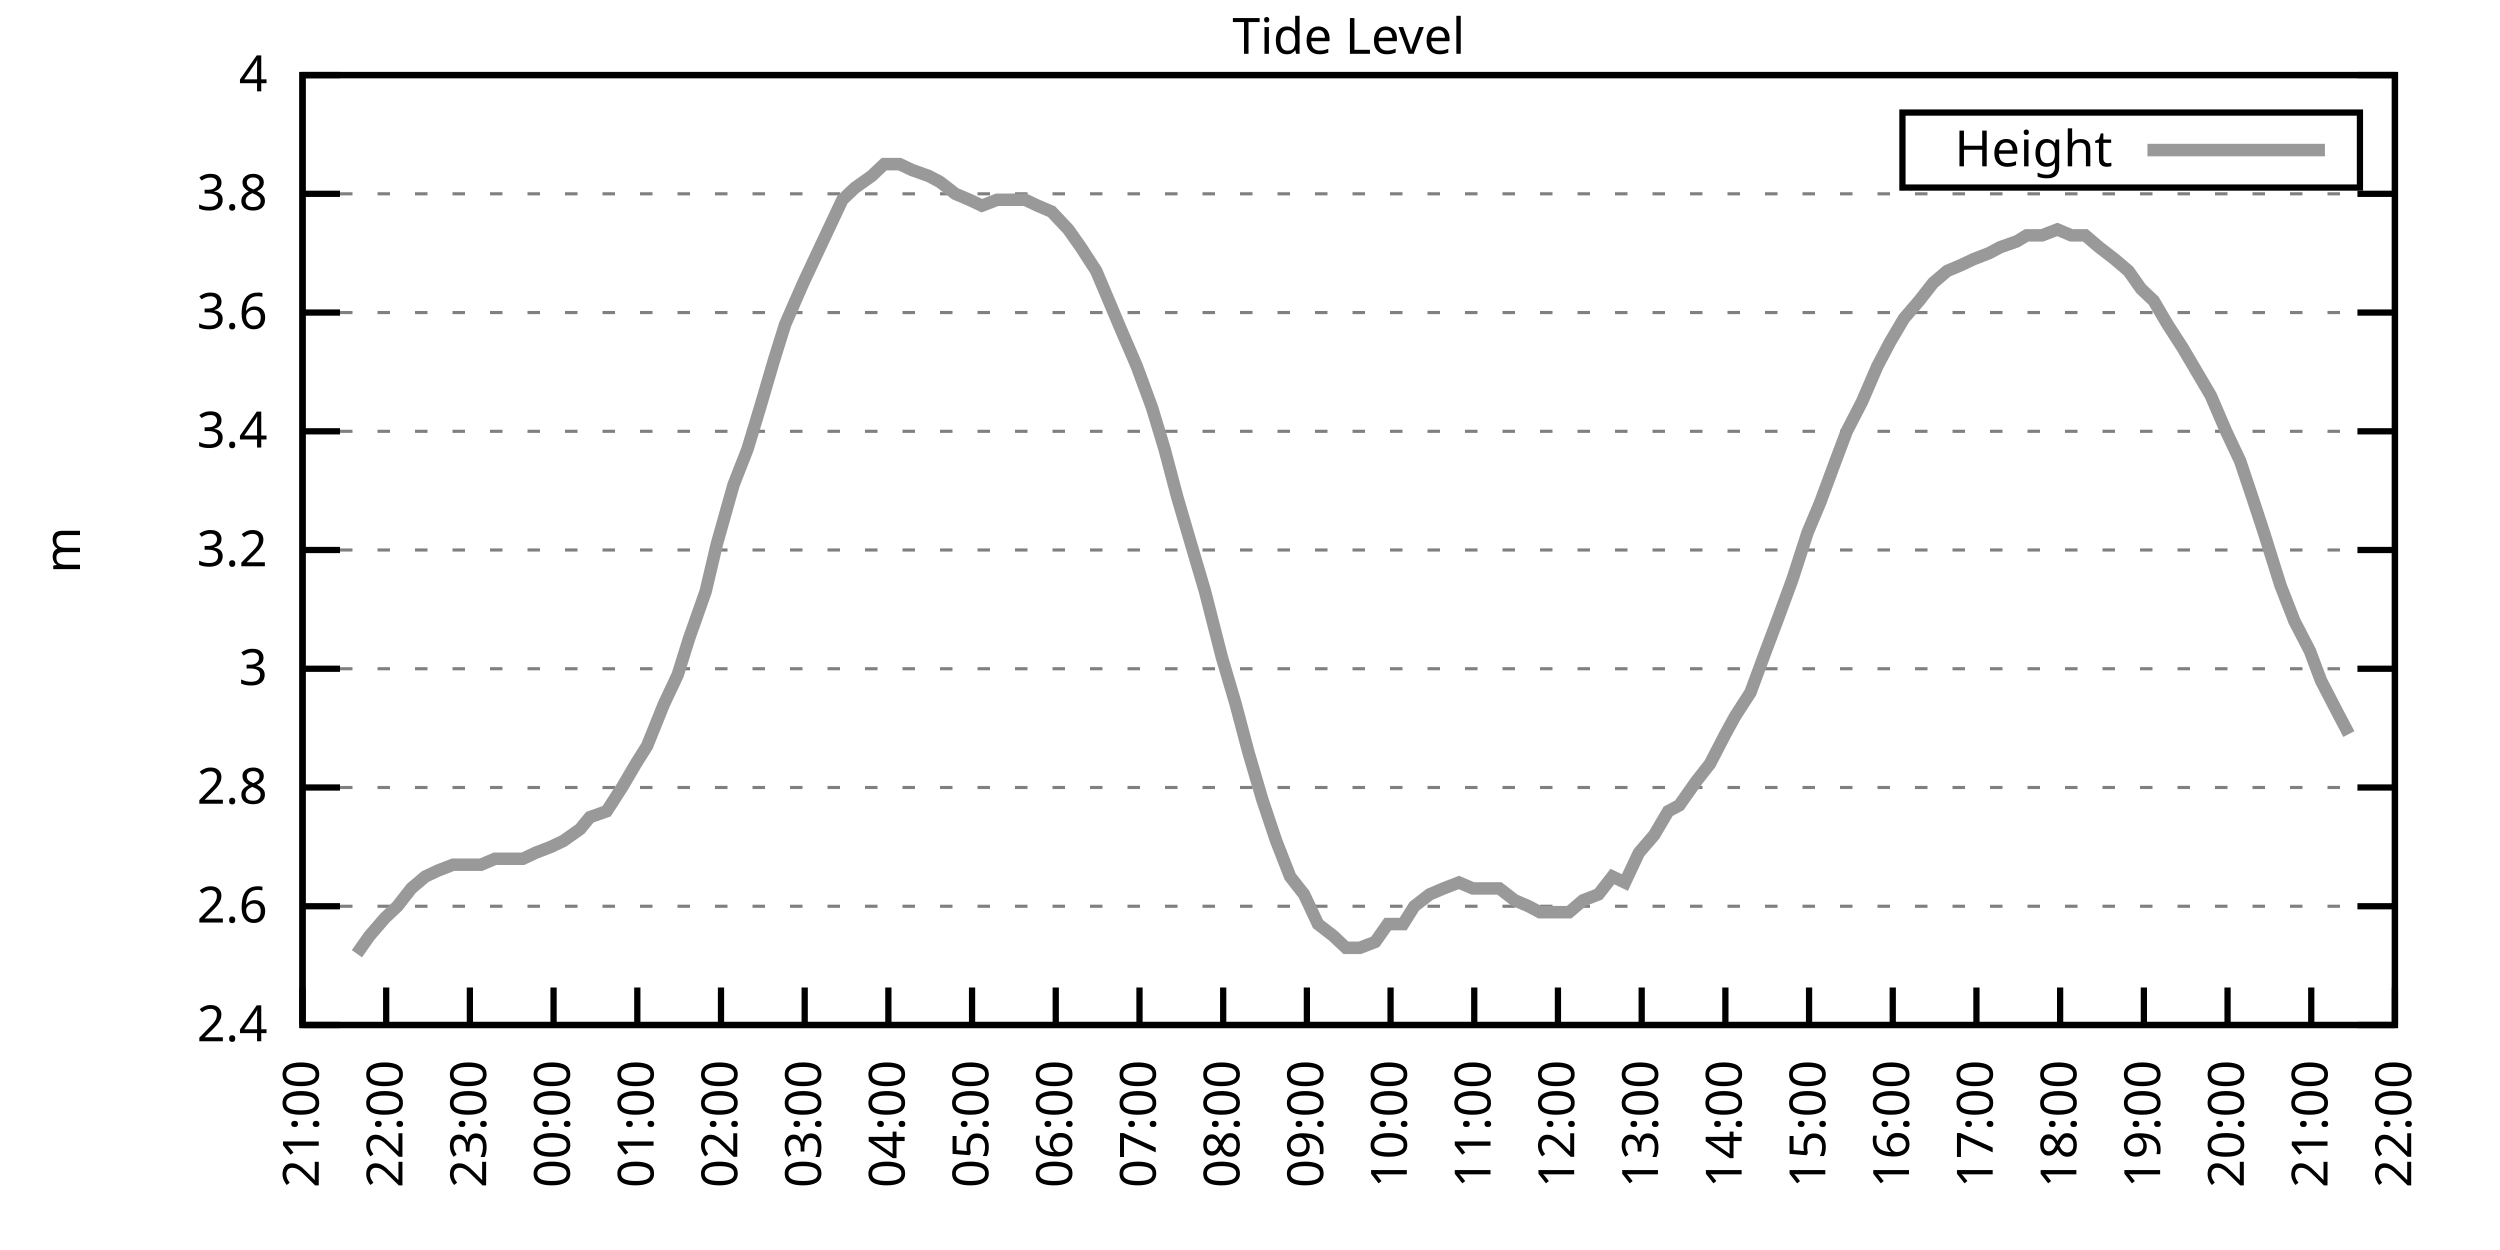
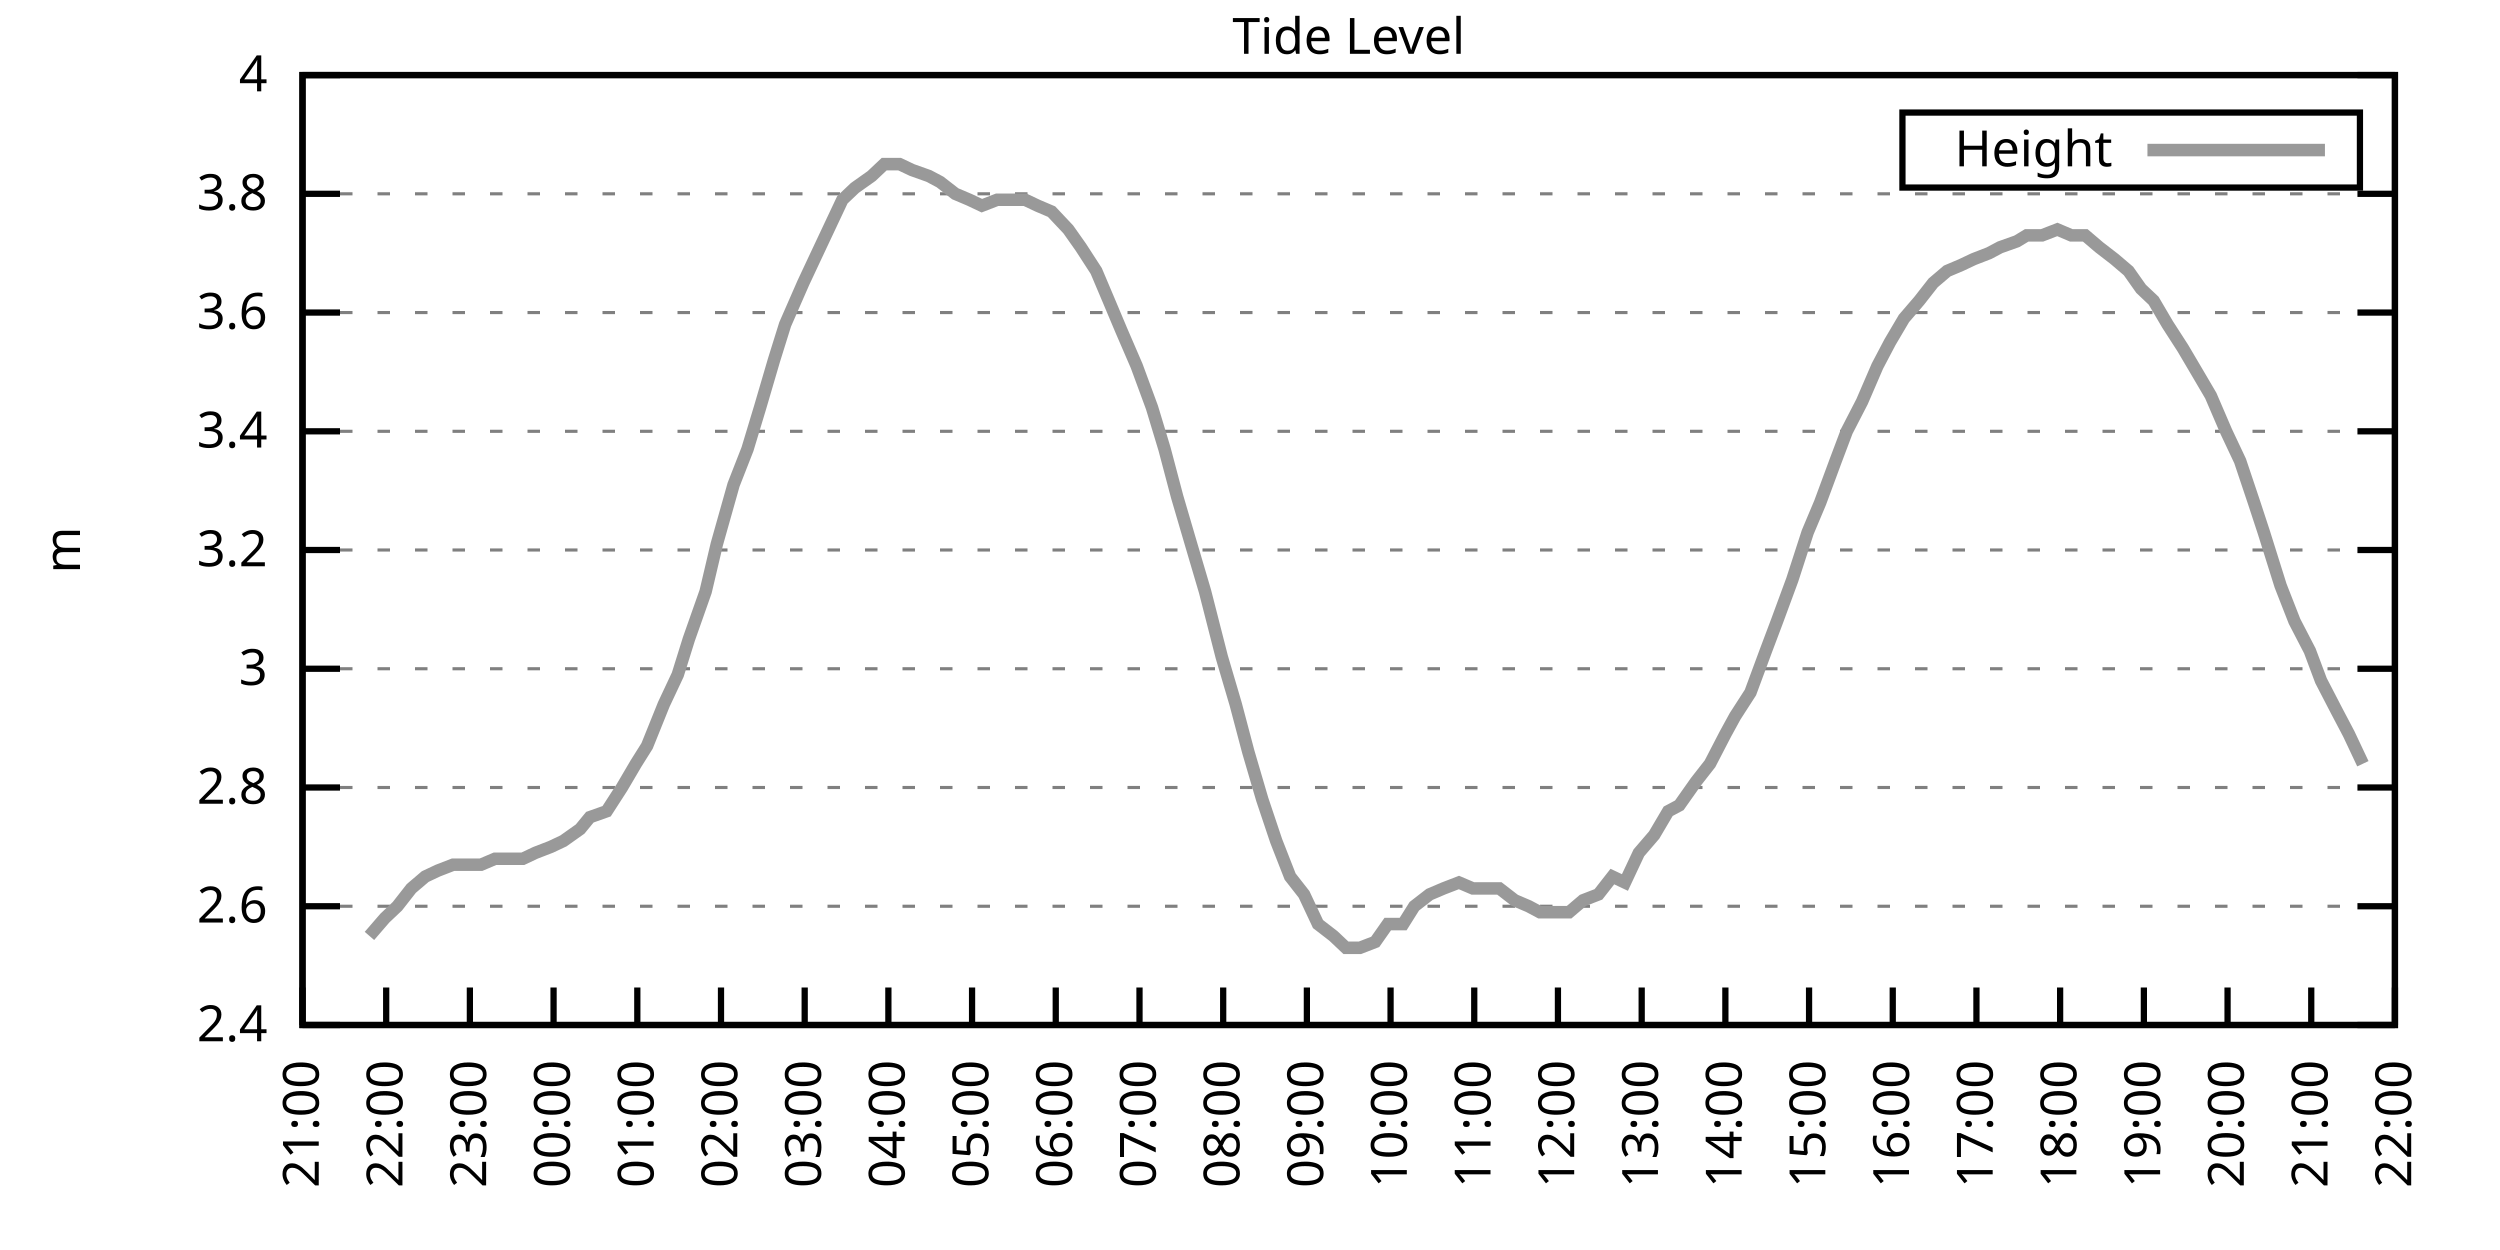
<svg xmlns="http://www.w3.org/2000/svg" xmlns:xlink="http://www.w3.org/1999/xlink" width="400" height="200" viewBox="0 0 400 200">
  <g id="gnuplot_canvas">
    <rect x="0" y="0" width="400" height="200" fill="none" />
    <defs>
      <circle id="gpDot" r="0.5" stroke-width="0.5" stroke="currentColor" />
      <path id="gpPt0" stroke-width="0.333" stroke="currentColor" d="M-1,0 h2 M0,-1 v2" />
      <path id="gpPt1" stroke-width="0.333" stroke="currentColor" d="M-1,-1 L1,1 M1,-1 L-1,1" />
      <path id="gpPt2" stroke-width="0.333" stroke="currentColor" d="M-1,0 L1,0 M0,-1 L0,1 M-1,-1 L1,1 M-1,1 L1,-1" />
      <rect id="gpPt3" stroke-width="0.333" stroke="currentColor" x="-1" y="-1" width="2" height="2" />
      <rect id="gpPt4" stroke-width="0.333" stroke="currentColor" fill="currentColor" x="-1" y="-1" width="2" height="2" />
      <circle id="gpPt5" stroke-width="0.333" stroke="currentColor" cx="0" cy="0" r="1" />
      <use xlink:href="#gpPt5" id="gpPt6" fill="currentColor" stroke="none" />
      <path id="gpPt7" stroke-width="0.333" stroke="currentColor" d="M0,-1.33 L-1.33,0.67 L1.33,0.67 z" />
      <use xlink:href="#gpPt7" id="gpPt8" fill="currentColor" stroke="none" />
      <use xlink:href="#gpPt7" id="gpPt9" stroke="currentColor" transform="rotate(180)" />
      <use xlink:href="#gpPt9" id="gpPt10" fill="currentColor" stroke="none" />
      <use xlink:href="#gpPt3" id="gpPt11" stroke="currentColor" transform="rotate(45)" />
      <use xlink:href="#gpPt11" id="gpPt12" fill="currentColor" stroke="none" />
      <path id="gpPt13" stroke-width="0.333" stroke="currentColor" d="M0,1.330 L1.265,0.411 L0.782,-1.067 L-0.782,-1.076 L-1.265,0.411 z" />
      <use xlink:href="#gpPt13" id="gpPt14" fill="currentColor" stroke="none" />
      <filter id="textbox" filterUnits="objectBoundingBox" x="0" y="0" height="1" width="1">
        <feFlood flood-color="white" flood-opacity="1" result="bgnd" />
        <feComposite in="SourceGraphic" in2="bgnd" operator="atop" />
      </filter>
      <filter id="greybox" filterUnits="objectBoundingBox" x="0" y="0" height="1" width="1">
        <feFlood flood-color="lightgrey" flood-opacity="1" result="grey" />
        <feComposite in="SourceGraphic" in2="grey" operator="atop" />
      </filter>
    </defs>
    <g fill="none" color="white" stroke="currentColor" stroke-width="1.00" stroke-linecap="butt" stroke-linejoin="miter">
</g>
    <g fill="none" color="black" stroke="currentColor" stroke-width="1.00" stroke-linecap="butt" stroke-linejoin="miter">
      <g stroke="none" shape-rendering="crispEdges">
        <polygon fill="rgb(255, 255, 255)" points="48.40,164.00 383.18,164.00 383.18,12.02 48.40,12.02 " />
      </g>
    </g>
    <g fill="none" color="black" stroke="currentColor" stroke-width="1.00" stroke-linecap="butt" stroke-linejoin="miter">
</g>
    <g fill="none" color="black" stroke="black" stroke-width="0.50" stroke-linecap="butt" stroke-linejoin="miter">
</g>
    <g fill="none" color="gray" stroke="currentColor" stroke-width="0.50" stroke-linecap="butt" stroke-linejoin="miter">
      <path stroke="gray" stroke-dasharray="2,4" class="gridline" d="M48.40,164.00 L383.19,164.00  " />
    </g>
    <g fill="none" color="gray" stroke="gray" stroke-width="1.00" stroke-linecap="butt" stroke-linejoin="miter">
</g>
    <g fill="none" color="black" stroke="currentColor" stroke-width="1.00" stroke-linecap="butt" stroke-linejoin="miter">
      <path stroke="black" d="M48.40,164.00 L54.40,164.00 M383.19,164.00 L377.19,164.00  " />
      <g transform="translate(42.80,166.60)" stroke="none" fill="black" font-family="Sans" font-size="8.00" text-anchor="end">
        <text>
          <tspan font-family="Sans"> 2.4</tspan>
        </text>
      </g>
    </g>
    <g fill="none" color="black" stroke="currentColor" stroke-width="1.00" stroke-linecap="butt" stroke-linejoin="miter">
</g>
    <g fill="none" color="black" stroke="black" stroke-width="0.50" stroke-linecap="butt" stroke-linejoin="miter">
</g>
    <g fill="none" color="gray" stroke="currentColor" stroke-width="0.50" stroke-linecap="butt" stroke-linejoin="miter">
      <path stroke="gray" stroke-dasharray="2,4" class="gridline" d="M48.40,145.00 L383.19,145.00  " />
    </g>
    <g fill="none" color="gray" stroke="gray" stroke-width="1.00" stroke-linecap="butt" stroke-linejoin="miter">
</g>
    <g fill="none" color="black" stroke="currentColor" stroke-width="1.00" stroke-linecap="butt" stroke-linejoin="miter">
      <path stroke="black" d="M48.40,145.00 L54.40,145.00 M383.19,145.00 L377.19,145.00  " />
      <g transform="translate(42.80,147.60)" stroke="none" fill="black" font-family="Sans" font-size="8.00" text-anchor="end">
        <text>
          <tspan font-family="Sans"> 2.6</tspan>
        </text>
      </g>
    </g>
    <g fill="none" color="black" stroke="currentColor" stroke-width="1.00" stroke-linecap="butt" stroke-linejoin="miter">
</g>
    <g fill="none" color="black" stroke="black" stroke-width="0.50" stroke-linecap="butt" stroke-linejoin="miter">
</g>
    <g fill="none" color="gray" stroke="currentColor" stroke-width="0.50" stroke-linecap="butt" stroke-linejoin="miter">
      <path stroke="gray" stroke-dasharray="2,4" class="gridline" d="M48.40,126.00 L383.19,126.00  " />
    </g>
    <g fill="none" color="gray" stroke="gray" stroke-width="1.00" stroke-linecap="butt" stroke-linejoin="miter">
</g>
    <g fill="none" color="black" stroke="currentColor" stroke-width="1.00" stroke-linecap="butt" stroke-linejoin="miter">
      <path stroke="black" d="M48.40,126.00 L54.40,126.00 M383.19,126.00 L377.19,126.00  " />
      <g transform="translate(42.80,128.60)" stroke="none" fill="black" font-family="Sans" font-size="8.00" text-anchor="end">
        <text>
          <tspan font-family="Sans"> 2.8</tspan>
        </text>
      </g>
    </g>
    <g fill="none" color="black" stroke="currentColor" stroke-width="1.00" stroke-linecap="butt" stroke-linejoin="miter">
</g>
    <g fill="none" color="black" stroke="black" stroke-width="0.50" stroke-linecap="butt" stroke-linejoin="miter">
</g>
    <g fill="none" color="gray" stroke="currentColor" stroke-width="0.50" stroke-linecap="butt" stroke-linejoin="miter">
      <path stroke="gray" stroke-dasharray="2,4" class="gridline" d="M48.40,107.00 L383.19,107.00  " />
    </g>
    <g fill="none" color="gray" stroke="gray" stroke-width="1.00" stroke-linecap="butt" stroke-linejoin="miter">
</g>
    <g fill="none" color="black" stroke="currentColor" stroke-width="1.00" stroke-linecap="butt" stroke-linejoin="miter">
      <path stroke="black" d="M48.40,107.00 L54.40,107.00 M383.19,107.00 L377.19,107.00  " />
      <g transform="translate(42.80,109.60)" stroke="none" fill="black" font-family="Sans" font-size="8.00" text-anchor="end">
        <text>
          <tspan font-family="Sans"> 3</tspan>
        </text>
      </g>
    </g>
    <g fill="none" color="black" stroke="currentColor" stroke-width="1.00" stroke-linecap="butt" stroke-linejoin="miter">
</g>
    <g fill="none" color="black" stroke="black" stroke-width="0.50" stroke-linecap="butt" stroke-linejoin="miter">
</g>
    <g fill="none" color="gray" stroke="currentColor" stroke-width="0.50" stroke-linecap="butt" stroke-linejoin="miter">
      <path stroke="gray" stroke-dasharray="2,4" class="gridline" d="M48.40,88.00 L383.19,88.00  " />
    </g>
    <g fill="none" color="gray" stroke="gray" stroke-width="1.00" stroke-linecap="butt" stroke-linejoin="miter">
</g>
    <g fill="none" color="black" stroke="currentColor" stroke-width="1.00" stroke-linecap="butt" stroke-linejoin="miter">
      <path stroke="black" d="M48.40,88.00 L54.40,88.00 M383.19,88.00 L377.19,88.00  " />
      <g transform="translate(42.80,90.60)" stroke="none" fill="black" font-family="Sans" font-size="8.00" text-anchor="end">
        <text>
          <tspan font-family="Sans"> 3.2</tspan>
        </text>
      </g>
    </g>
    <g fill="none" color="black" stroke="currentColor" stroke-width="1.00" stroke-linecap="butt" stroke-linejoin="miter">
</g>
    <g fill="none" color="black" stroke="black" stroke-width="0.50" stroke-linecap="butt" stroke-linejoin="miter">
</g>
    <g fill="none" color="gray" stroke="currentColor" stroke-width="0.50" stroke-linecap="butt" stroke-linejoin="miter">
      <path stroke="gray" stroke-dasharray="2,4" class="gridline" d="M48.40,69.01 L383.19,69.01  " />
    </g>
    <g fill="none" color="gray" stroke="gray" stroke-width="1.00" stroke-linecap="butt" stroke-linejoin="miter">
</g>
    <g fill="none" color="black" stroke="currentColor" stroke-width="1.00" stroke-linecap="butt" stroke-linejoin="miter">
      <path stroke="black" d="M48.40,69.01 L54.40,69.01 M383.19,69.01 L377.19,69.01  " />
      <g transform="translate(42.80,71.61)" stroke="none" fill="black" font-family="Sans" font-size="8.00" text-anchor="end">
        <text>
          <tspan font-family="Sans"> 3.4</tspan>
        </text>
      </g>
    </g>
    <g fill="none" color="black" stroke="currentColor" stroke-width="1.00" stroke-linecap="butt" stroke-linejoin="miter">
</g>
    <g fill="none" color="black" stroke="black" stroke-width="0.50" stroke-linecap="butt" stroke-linejoin="miter">
</g>
    <g fill="none" color="gray" stroke="currentColor" stroke-width="0.50" stroke-linecap="butt" stroke-linejoin="miter">
      <path stroke="gray" stroke-dasharray="2,4" class="gridline" d="M48.40,50.01 L383.19,50.01  " />
    </g>
    <g fill="none" color="gray" stroke="gray" stroke-width="1.00" stroke-linecap="butt" stroke-linejoin="miter">
</g>
    <g fill="none" color="black" stroke="currentColor" stroke-width="1.00" stroke-linecap="butt" stroke-linejoin="miter">
      <path stroke="black" d="M48.40,50.01 L54.40,50.01 M383.19,50.01 L377.19,50.01  " />
      <g transform="translate(42.80,52.61)" stroke="none" fill="black" font-family="Sans" font-size="8.00" text-anchor="end">
        <text>
          <tspan font-family="Sans"> 3.6</tspan>
        </text>
      </g>
    </g>
    <g fill="none" color="black" stroke="currentColor" stroke-width="1.00" stroke-linecap="butt" stroke-linejoin="miter">
</g>
    <g fill="none" color="black" stroke="black" stroke-width="0.50" stroke-linecap="butt" stroke-linejoin="miter">
</g>
    <g fill="none" color="gray" stroke="currentColor" stroke-width="0.50" stroke-linecap="butt" stroke-linejoin="miter">
      <path stroke="gray" stroke-dasharray="2,4" class="gridline" d="M48.40,31.01 L383.19,31.01  " />
    </g>
    <g fill="none" color="gray" stroke="gray" stroke-width="1.00" stroke-linecap="butt" stroke-linejoin="miter">
</g>
    <g fill="none" color="black" stroke="currentColor" stroke-width="1.00" stroke-linecap="butt" stroke-linejoin="miter">
      <path stroke="black" d="M48.40,31.01 L54.40,31.01 M383.19,31.01 L377.19,31.01  " />
      <g transform="translate(42.80,33.61)" stroke="none" fill="black" font-family="Sans" font-size="8.00" text-anchor="end">
        <text>
          <tspan font-family="Sans"> 3.8</tspan>
        </text>
      </g>
    </g>
    <g fill="none" color="black" stroke="currentColor" stroke-width="1.00" stroke-linecap="butt" stroke-linejoin="miter">
</g>
    <g fill="none" color="black" stroke="black" stroke-width="0.50" stroke-linecap="butt" stroke-linejoin="miter">
</g>
    <g fill="none" color="gray" stroke="currentColor" stroke-width="0.50" stroke-linecap="butt" stroke-linejoin="miter">
      <path stroke="gray" stroke-dasharray="2,4" class="gridline" d="M48.40,12.01 L383.19,12.01  " />
    </g>
    <g fill="none" color="gray" stroke="gray" stroke-width="1.00" stroke-linecap="butt" stroke-linejoin="miter">
</g>
    <g fill="none" color="black" stroke="currentColor" stroke-width="1.00" stroke-linecap="butt" stroke-linejoin="miter">
      <path stroke="black" d="M48.40,12.01 L54.40,12.01 M383.19,12.01 L377.19,12.01  " />
      <g transform="translate(42.80,14.61)" stroke="none" fill="black" font-family="Sans" font-size="8.00" text-anchor="end">
        <text>
          <tspan font-family="Sans"> 4</tspan>
        </text>
      </g>
    </g>
    <g fill="none" color="black" stroke="currentColor" stroke-width="1.00" stroke-linecap="butt" stroke-linejoin="miter">
      <path stroke="black" d="M48.40,164.00 L48.40,158.00  " />
      <g transform="translate(51.00,169.60) rotate(270.00)" stroke="none" fill="black" font-family="Sans" font-size="8.00" text-anchor="end">
        <text>
          <tspan font-family="Sans">21:00</tspan>
        </text>
      </g>
    </g>
    <g fill="none" color="black" stroke="currentColor" stroke-width="1.00" stroke-linecap="butt" stroke-linejoin="miter">
      <path stroke="black" d="M61.79,164.00 L61.79,158.00  " />
      <g transform="translate(64.39,169.60) rotate(270.00)" stroke="none" fill="black" font-family="Sans" font-size="8.00" text-anchor="end">
        <text>
          <tspan font-family="Sans">22:00</tspan>
        </text>
      </g>
    </g>
    <g fill="none" color="black" stroke="currentColor" stroke-width="1.00" stroke-linecap="butt" stroke-linejoin="miter">
      <path stroke="black" d="M75.18,164.00 L75.18,158.00  " />
      <g transform="translate(77.78,169.60) rotate(270.00)" stroke="none" fill="black" font-family="Sans" font-size="8.00" text-anchor="end">
        <text>
          <tspan font-family="Sans">23:00</tspan>
        </text>
      </g>
    </g>
    <g fill="none" color="black" stroke="currentColor" stroke-width="1.00" stroke-linecap="butt" stroke-linejoin="miter">
      <path stroke="black" d="M88.57,164.00 L88.57,158.00  " />
      <g transform="translate(91.17,169.60) rotate(270.00)" stroke="none" fill="black" font-family="Sans" font-size="8.00" text-anchor="end">
        <text>
          <tspan font-family="Sans">00:00</tspan>
        </text>
      </g>
    </g>
    <g fill="none" color="black" stroke="currentColor" stroke-width="1.00" stroke-linecap="butt" stroke-linejoin="miter">
      <path stroke="black" d="M101.97,164.00 L101.97,158.00  " />
      <g transform="translate(104.57,169.60) rotate(270.00)" stroke="none" fill="black" font-family="Sans" font-size="8.00" text-anchor="end">
        <text>
          <tspan font-family="Sans">01:00</tspan>
        </text>
      </g>
    </g>
    <g fill="none" color="black" stroke="currentColor" stroke-width="1.00" stroke-linecap="butt" stroke-linejoin="miter">
      <path stroke="black" d="M115.36,164.00 L115.36,158.00  " />
      <g transform="translate(117.96,169.60) rotate(270.00)" stroke="none" fill="black" font-family="Sans" font-size="8.00" text-anchor="end">
        <text>
          <tspan font-family="Sans">02:00</tspan>
        </text>
      </g>
    </g>
    <g fill="none" color="black" stroke="currentColor" stroke-width="1.00" stroke-linecap="butt" stroke-linejoin="miter">
      <path stroke="black" d="M128.75,164.00 L128.75,158.00  " />
      <g transform="translate(131.35,169.60) rotate(270.00)" stroke="none" fill="black" font-family="Sans" font-size="8.00" text-anchor="end">
        <text>
          <tspan font-family="Sans">03:00</tspan>
        </text>
      </g>
    </g>
    <g fill="none" color="black" stroke="currentColor" stroke-width="1.00" stroke-linecap="butt" stroke-linejoin="miter">
      <path stroke="black" d="M142.14,164.00 L142.14,158.00  " />
      <g transform="translate(144.74,169.60) rotate(270.00)" stroke="none" fill="black" font-family="Sans" font-size="8.00" text-anchor="end">
        <text>
          <tspan font-family="Sans">04:00</tspan>
        </text>
      </g>
    </g>
    <g fill="none" color="black" stroke="currentColor" stroke-width="1.00" stroke-linecap="butt" stroke-linejoin="miter">
      <path stroke="black" d="M155.53,164.00 L155.53,158.00  " />
      <g transform="translate(158.13,169.60) rotate(270.00)" stroke="none" fill="black" font-family="Sans" font-size="8.00" text-anchor="end">
        <text>
          <tspan font-family="Sans">05:00</tspan>
        </text>
      </g>
    </g>
    <g fill="none" color="black" stroke="currentColor" stroke-width="1.00" stroke-linecap="butt" stroke-linejoin="miter">
      <path stroke="black" d="M168.92,164.00 L168.92,158.00  " />
      <g transform="translate(171.52,169.60) rotate(270.00)" stroke="none" fill="black" font-family="Sans" font-size="8.00" text-anchor="end">
        <text>
          <tspan font-family="Sans">06:00</tspan>
        </text>
      </g>
    </g>
    <g fill="none" color="black" stroke="currentColor" stroke-width="1.00" stroke-linecap="butt" stroke-linejoin="miter">
      <path stroke="black" d="M182.32,164.00 L182.32,158.00  " />
      <g transform="translate(184.92,169.60) rotate(270.00)" stroke="none" fill="black" font-family="Sans" font-size="8.00" text-anchor="end">
        <text>
          <tspan font-family="Sans">07:00</tspan>
        </text>
      </g>
    </g>
    <g fill="none" color="black" stroke="currentColor" stroke-width="1.00" stroke-linecap="butt" stroke-linejoin="miter">
      <path stroke="black" d="M195.71,164.00 L195.71,158.00  " />
      <g transform="translate(198.31,169.60) rotate(270.00)" stroke="none" fill="black" font-family="Sans" font-size="8.00" text-anchor="end">
        <text>
          <tspan font-family="Sans">08:00</tspan>
        </text>
      </g>
    </g>
    <g fill="none" color="black" stroke="currentColor" stroke-width="1.00" stroke-linecap="butt" stroke-linejoin="miter">
      <path stroke="black" d="M209.10,164.00 L209.10,158.00  " />
      <g transform="translate(211.70,169.60) rotate(270.00)" stroke="none" fill="black" font-family="Sans" font-size="8.00" text-anchor="end">
        <text>
          <tspan font-family="Sans">09:00</tspan>
        </text>
      </g>
    </g>
    <g fill="none" color="black" stroke="currentColor" stroke-width="1.00" stroke-linecap="butt" stroke-linejoin="miter">
      <path stroke="black" d="M222.49,164.00 L222.49,158.00  " />
      <g transform="translate(225.09,169.60) rotate(270.00)" stroke="none" fill="black" font-family="Sans" font-size="8.00" text-anchor="end">
        <text>
          <tspan font-family="Sans">10:00</tspan>
        </text>
      </g>
    </g>
    <g fill="none" color="black" stroke="currentColor" stroke-width="1.00" stroke-linecap="butt" stroke-linejoin="miter">
      <path stroke="black" d="M235.88,164.00 L235.88,158.00  " />
      <g transform="translate(238.48,169.60) rotate(270.00)" stroke="none" fill="black" font-family="Sans" font-size="8.00" text-anchor="end">
        <text>
          <tspan font-family="Sans">11:00</tspan>
        </text>
      </g>
    </g>
    <g fill="none" color="black" stroke="currentColor" stroke-width="1.00" stroke-linecap="butt" stroke-linejoin="miter">
      <path stroke="black" d="M249.27,164.00 L249.27,158.00  " />
      <g transform="translate(251.87,169.60) rotate(270.00)" stroke="none" fill="black" font-family="Sans" font-size="8.00" text-anchor="end">
        <text>
          <tspan font-family="Sans">12:00</tspan>
        </text>
      </g>
    </g>
    <g fill="none" color="black" stroke="currentColor" stroke-width="1.00" stroke-linecap="butt" stroke-linejoin="miter">
      <path stroke="black" d="M262.67,164.00 L262.67,158.00  " />
      <g transform="translate(265.27,169.60) rotate(270.00)" stroke="none" fill="black" font-family="Sans" font-size="8.00" text-anchor="end">
        <text>
          <tspan font-family="Sans">13:00</tspan>
        </text>
      </g>
    </g>
    <g fill="none" color="black" stroke="currentColor" stroke-width="1.00" stroke-linecap="butt" stroke-linejoin="miter">
      <path stroke="black" d="M276.06,164.00 L276.06,158.00  " />
      <g transform="translate(278.66,169.60) rotate(270.00)" stroke="none" fill="black" font-family="Sans" font-size="8.00" text-anchor="end">
        <text>
          <tspan font-family="Sans">14:00</tspan>
        </text>
      </g>
    </g>
    <g fill="none" color="black" stroke="currentColor" stroke-width="1.00" stroke-linecap="butt" stroke-linejoin="miter">
      <path stroke="black" d="M289.45,164.00 L289.45,158.00  " />
      <g transform="translate(292.05,169.60) rotate(270.00)" stroke="none" fill="black" font-family="Sans" font-size="8.00" text-anchor="end">
        <text>
          <tspan font-family="Sans">15:00</tspan>
        </text>
      </g>
    </g>
    <g fill="none" color="black" stroke="currentColor" stroke-width="1.00" stroke-linecap="butt" stroke-linejoin="miter">
      <path stroke="black" d="M302.84,164.00 L302.84,158.00  " />
      <g transform="translate(305.44,169.60) rotate(270.00)" stroke="none" fill="black" font-family="Sans" font-size="8.00" text-anchor="end">
        <text>
          <tspan font-family="Sans">16:00</tspan>
        </text>
      </g>
    </g>
    <g fill="none" color="black" stroke="currentColor" stroke-width="1.00" stroke-linecap="butt" stroke-linejoin="miter">
      <path stroke="black" d="M316.23,164.00 L316.23,158.00  " />
      <g transform="translate(318.83,169.60) rotate(270.00)" stroke="none" fill="black" font-family="Sans" font-size="8.00" text-anchor="end">
        <text>
          <tspan font-family="Sans">17:00</tspan>
        </text>
      </g>
    </g>
    <g fill="none" color="black" stroke="currentColor" stroke-width="1.00" stroke-linecap="butt" stroke-linejoin="miter">
      <path stroke="black" d="M329.62,164.00 L329.62,158.00  " />
      <g transform="translate(332.22,169.60) rotate(270.00)" stroke="none" fill="black" font-family="Sans" font-size="8.00" text-anchor="end">
        <text>
          <tspan font-family="Sans">18:00</tspan>
        </text>
      </g>
    </g>
    <g fill="none" color="black" stroke="currentColor" stroke-width="1.00" stroke-linecap="butt" stroke-linejoin="miter">
      <path stroke="black" d="M343.02,164.00 L343.02,158.00  " />
      <g transform="translate(345.62,169.60) rotate(270.00)" stroke="none" fill="black" font-family="Sans" font-size="8.00" text-anchor="end">
        <text>
          <tspan font-family="Sans">19:00</tspan>
        </text>
      </g>
    </g>
    <g fill="none" color="black" stroke="currentColor" stroke-width="1.00" stroke-linecap="butt" stroke-linejoin="miter">
      <path stroke="black" d="M356.41,164.00 L356.41,158.00  " />
      <g transform="translate(359.01,169.60) rotate(270.00)" stroke="none" fill="black" font-family="Sans" font-size="8.00" text-anchor="end">
        <text>
          <tspan font-family="Sans">20:00</tspan>
        </text>
      </g>
    </g>
    <g fill="none" color="black" stroke="currentColor" stroke-width="1.00" stroke-linecap="butt" stroke-linejoin="miter">
      <path stroke="black" d="M369.80,164.00 L369.80,158.00  " />
      <g transform="translate(372.40,169.60) rotate(270.00)" stroke="none" fill="black" font-family="Sans" font-size="8.00" text-anchor="end">
        <text>
          <tspan font-family="Sans">21:00</tspan>
        </text>
      </g>
    </g>
    <g fill="none" color="black" stroke="currentColor" stroke-width="1.00" stroke-linecap="butt" stroke-linejoin="miter">
      <path stroke="black" d="M383.19,164.00 L383.19,158.00  " />
      <g transform="translate(385.79,169.60) rotate(270.00)" stroke="none" fill="black" font-family="Sans" font-size="8.00" text-anchor="end">
        <text>
          <tspan font-family="Sans">22:00</tspan>
        </text>
      </g>
    </g>
    <g fill="none" color="black" stroke="currentColor" stroke-width="1.00" stroke-linecap="butt" stroke-linejoin="miter">
</g>
    <g fill="none" color="black" stroke="currentColor" stroke-width="1.00" stroke-linecap="butt" stroke-linejoin="miter">
      <path stroke="black" d="M48.40,12.01 L48.40,164.00 L383.19,164.00 L383.19,12.01 L48.40,12.01 Z  " />
    </g>
    <g fill="none" color="black" stroke="currentColor" stroke-width="1.00" stroke-linecap="butt" stroke-linejoin="miter">
</g>
    <g fill="none" color="black" stroke="currentColor" stroke-width="1.00" stroke-linecap="butt" stroke-linejoin="miter">
      <path stroke="black" d="M304.39,30.01 L304.39,18.01 L377.59,18.01 L377.59,30.01 L304.39,30.01 Z  " />
    </g>
    <g id="Tide_level_plot_1">
      <g fill="none" color="white" stroke="black" stroke-width="2.00" stroke-linecap="butt" stroke-linejoin="miter">
</g>
      <g fill="none" color="black" stroke="currentColor" stroke-width="2.00" stroke-linecap="butt" stroke-linejoin="miter">
        <g transform="translate(337.99,26.61)" stroke="none" fill="black" font-family="Sans" font-size="8.00" text-anchor="end">
          <text>
            <tspan font-family="Sans">Height</tspan>
          </text>
        </g>
      </g>
      <g fill="none" color="black" stroke="currentColor" stroke-width="2.00" stroke-linecap="butt" stroke-linejoin="miter">
-         <path stroke="rgb(153, 153, 153)" d="M343.59,24.01 L371.99,24.01 M57.10,152.60 L59.11,149.75 L61.57,146.90 L63.58,145.00 L65.81,142.15 L68.04,140.25   L70.05,139.30 L72.50,138.35 L74.74,138.35 L76.97,138.35 L79.20,137.40 L81.43,137.40 L83.66,137.40 L85.67,136.45   L88.13,135.50 L90.14,134.55 L92.82,132.65 L94.38,130.75 L97.06,129.80 L99.51,126.00 L101.74,122.20 L103.53,119.35   L106.21,112.70 L108.44,107.95 L110.22,102.25 L112.90,94.65 L114.69,87.06 L117.37,77.56 L119.60,71.86 L121.61,65.21   L123.84,57.61 L125.62,51.91 L128.53,45.26 L130.31,41.46 L132.99,35.76 L134.78,31.96 L136.78,30.06 L139.46,28.16   L141.47,26.26 L143.93,26.26 L145.94,27.21 L148.61,28.16 L150.40,29.11 L152.85,31.01 L155.09,31.96 L157.10,32.91   L159.55,31.96 L162.01,31.96 L164.01,31.96 L166.02,32.91 L168.25,33.86 L170.93,36.71 L172.94,39.56 L175.40,43.36   L177.41,48.11 L179.41,52.86 L181.87,58.56 L184.32,65.21 L186.33,71.86 L188.34,79.46 L190.57,87.06 L192.81,94.65   L195.48,105.10 L197.72,112.70 L199.73,120.30 L201.96,127.90 L204.19,134.55 L206.42,140.25 L208.65,143.10 L210.88,147.85   L213.34,149.75 L215.35,151.65 L217.58,151.65 L220.04,150.70 L222.04,147.85 L224.50,147.85 L226.29,145.00 L228.74,143.10   L230.97,142.15 L233.43,141.20 L235.66,142.15 L237.67,142.15 L239.90,142.15 L242.36,144.05 L244.59,145.00 L246.37,145.95   L249.05,145.95 L251.06,145.95 L253.29,144.05 L255.75,143.10 L257.98,140.25 L259.99,141.20 L262.22,136.45 L264.67,133.60   L266.91,129.80 L268.69,128.85 L271.37,125.05 L273.60,122.20 L276.06,117.45 L277.62,114.60 L280.07,110.80 L282.53,104.15   L284.32,99.40 L286.77,92.75 L289.23,85.16 L291.23,80.41 L293.69,73.76 L295.48,69.01 L297.93,64.26 L300.39,58.56   L302.39,54.76 L304.63,50.96 L307.08,48.11 L309.31,45.26 L311.54,43.36 L313.78,42.41 L315.79,41.46 L318.24,40.51   L320.03,39.56 L322.70,38.61 L324.27,37.66 L326.72,37.66 L329.18,36.71 L331.41,37.66 L333.64,37.66 L335.87,39.56   L338.33,41.46 L340.56,43.36 L342.57,46.21 L344.58,48.11 L346.81,51.91 L349.26,55.71 L351.50,59.51 L353.73,63.31   L356.18,69.01 L358.42,73.76 L360.65,80.41 L362.21,85.16 L364.89,93.70 L367.12,99.40 L369.58,104.15 L371.36,108.90   L373.82,113.65 L375.82,117.45  " />
+         <path stroke="rgb(153, 153, 153)" d="M343.59,24.01 L371.99,24.01 M59.11,149.75 L61.57,146.90 L63.58,145.00 L65.81,142.15 L68.04,140.25 L70.05,139.30   L72.50,138.35 L74.74,138.35 L76.97,138.35 L79.20,137.40 L81.43,137.40 L83.66,137.40 L85.67,136.45 L88.13,135.50   L90.14,134.55 L92.82,132.65 L94.38,130.75 L97.06,129.80 L99.51,126.00 L101.74,122.20 L103.53,119.35 L106.21,112.70   L108.44,107.95 L110.22,102.25 L112.90,94.65 L114.69,87.06 L117.37,77.56 L119.60,71.86 L121.61,65.21 L123.84,57.61   L125.62,51.91 L128.53,45.26 L130.31,41.46 L132.99,35.76 L134.78,31.96 L136.78,30.06 L139.46,28.16 L141.47,26.26   L143.93,26.26 L145.94,27.21 L148.61,28.16 L150.40,29.11 L152.85,31.01 L155.09,31.96 L157.10,32.91 L159.55,31.96   L162.01,31.96 L164.01,31.96 L166.02,32.91 L168.25,33.86 L170.93,36.71 L172.94,39.56 L175.40,43.36 L177.41,48.11   L179.41,52.86 L181.87,58.56 L184.32,65.21 L186.33,71.86 L188.34,79.46 L190.57,87.06 L192.81,94.65 L195.48,105.10   L197.72,112.70 L199.73,120.30 L201.96,127.90 L204.19,134.55 L206.42,140.25 L208.65,143.10 L210.88,147.85 L213.34,149.75   L215.35,151.65 L217.58,151.65 L220.04,150.70 L222.04,147.85 L224.50,147.85 L226.29,145.00 L228.74,143.10 L230.97,142.15   L233.43,141.20 L235.66,142.15 L237.67,142.15 L239.90,142.15 L242.36,144.05 L244.59,145.00 L246.37,145.95 L249.05,145.95   L251.06,145.95 L253.29,144.05 L255.75,143.10 L257.98,140.25 L259.99,141.20 L262.22,136.45 L264.67,133.60 L266.91,129.80   L268.69,128.85 L271.37,125.05 L273.60,122.20 L276.06,117.45 L277.62,114.60 L280.07,110.80 L282.53,104.15 L284.32,99.40   L286.77,92.75 L289.23,85.16 L291.23,80.41 L293.69,73.76 L295.48,69.01 L297.93,64.26 L300.39,58.56 L302.39,54.76   L304.63,50.96 L307.08,48.11 L309.31,45.26 L311.54,43.36 L313.78,42.41 L315.79,41.46 L318.24,40.51 L320.03,39.56   L322.70,38.61 L324.27,37.66 L326.72,37.66 L329.18,36.71 L331.41,37.66 L333.64,37.66 L335.87,39.56 L338.33,41.46   L340.56,43.36 L342.57,46.21 L344.58,48.11 L346.81,51.91 L349.26,55.71 L351.50,59.51 L353.73,63.31 L356.18,69.01   L358.42,73.76 L360.65,80.41 L362.21,85.16 L364.89,93.70 L367.12,99.40 L369.58,104.15 L371.36,108.90 L373.82,113.65   L375.82,117.45 L378.06,122.20  " />
      </g>
    </g>
    <g fill="none" color="black" stroke="currentColor" stroke-width="2.00" stroke-linecap="butt" stroke-linejoin="miter">
</g>
    <g fill="none" color="black" stroke="black" stroke-width="1.00" stroke-linecap="butt" stroke-linejoin="miter">
</g>
    <g fill="none" color="black" stroke="currentColor" stroke-width="1.00" stroke-linecap="butt" stroke-linejoin="miter">
      <path stroke="black" d="M48.40,12.01 L48.40,164.00 L383.19,164.00 L383.19,12.01 L48.40,12.01 Z  " />
      <g transform="translate(12.80,88.01) rotate(270.00)" stroke="none" fill="black" font-family="Sans" font-size="8.00" text-anchor="middle">
        <text>
          <tspan font-family="Sans">m</tspan>
        </text>
      </g>
    </g>
    <g fill="none" color="black" stroke="currentColor" stroke-width="1.00" stroke-linecap="butt" stroke-linejoin="miter">
</g>
    <g fill="none" color="black" stroke="currentColor" stroke-width="1.00" stroke-linecap="butt" stroke-linejoin="miter">
      <g transform="translate(215.79,8.61)" stroke="none" fill="black" font-family="Sans" font-size="8.00" text-anchor="middle">
        <text>
          <tspan font-family="Sans">Tide Level</tspan>
        </text>
      </g>
    </g>
    <g fill="none" color="black" stroke="currentColor" stroke-width="1.00" stroke-linecap="butt" stroke-linejoin="miter">
</g>
  </g>
</svg>
